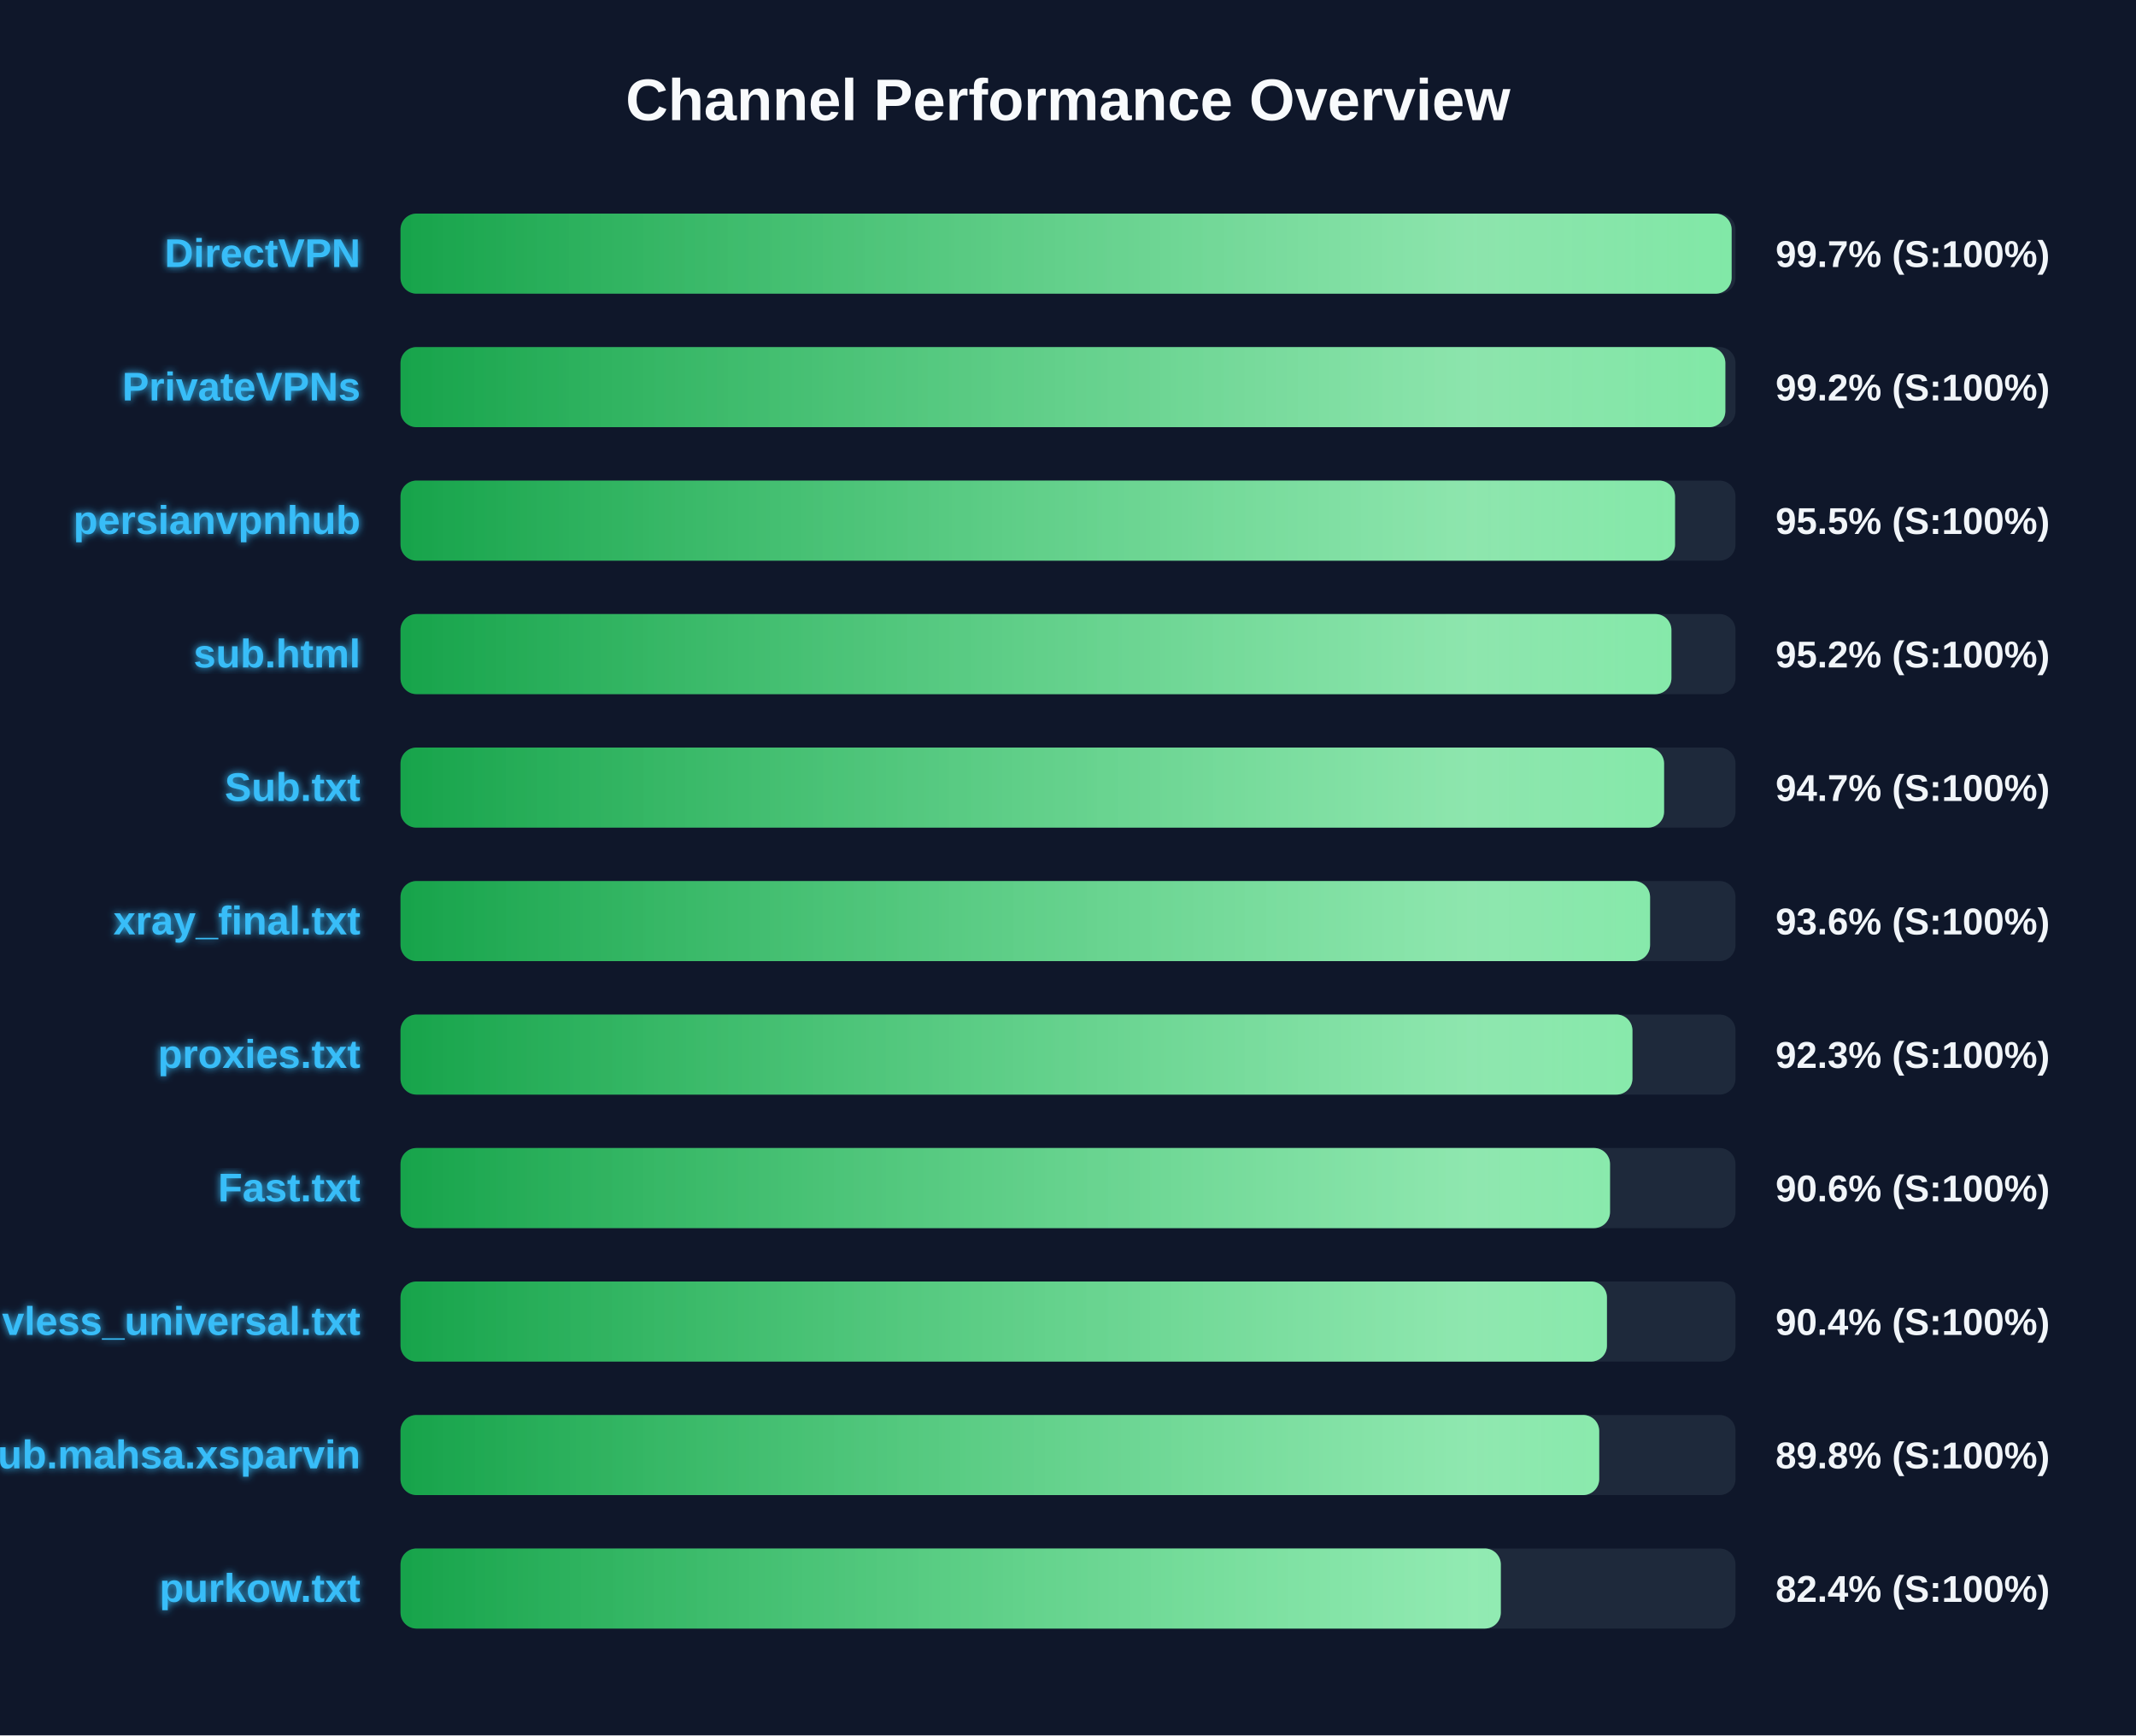
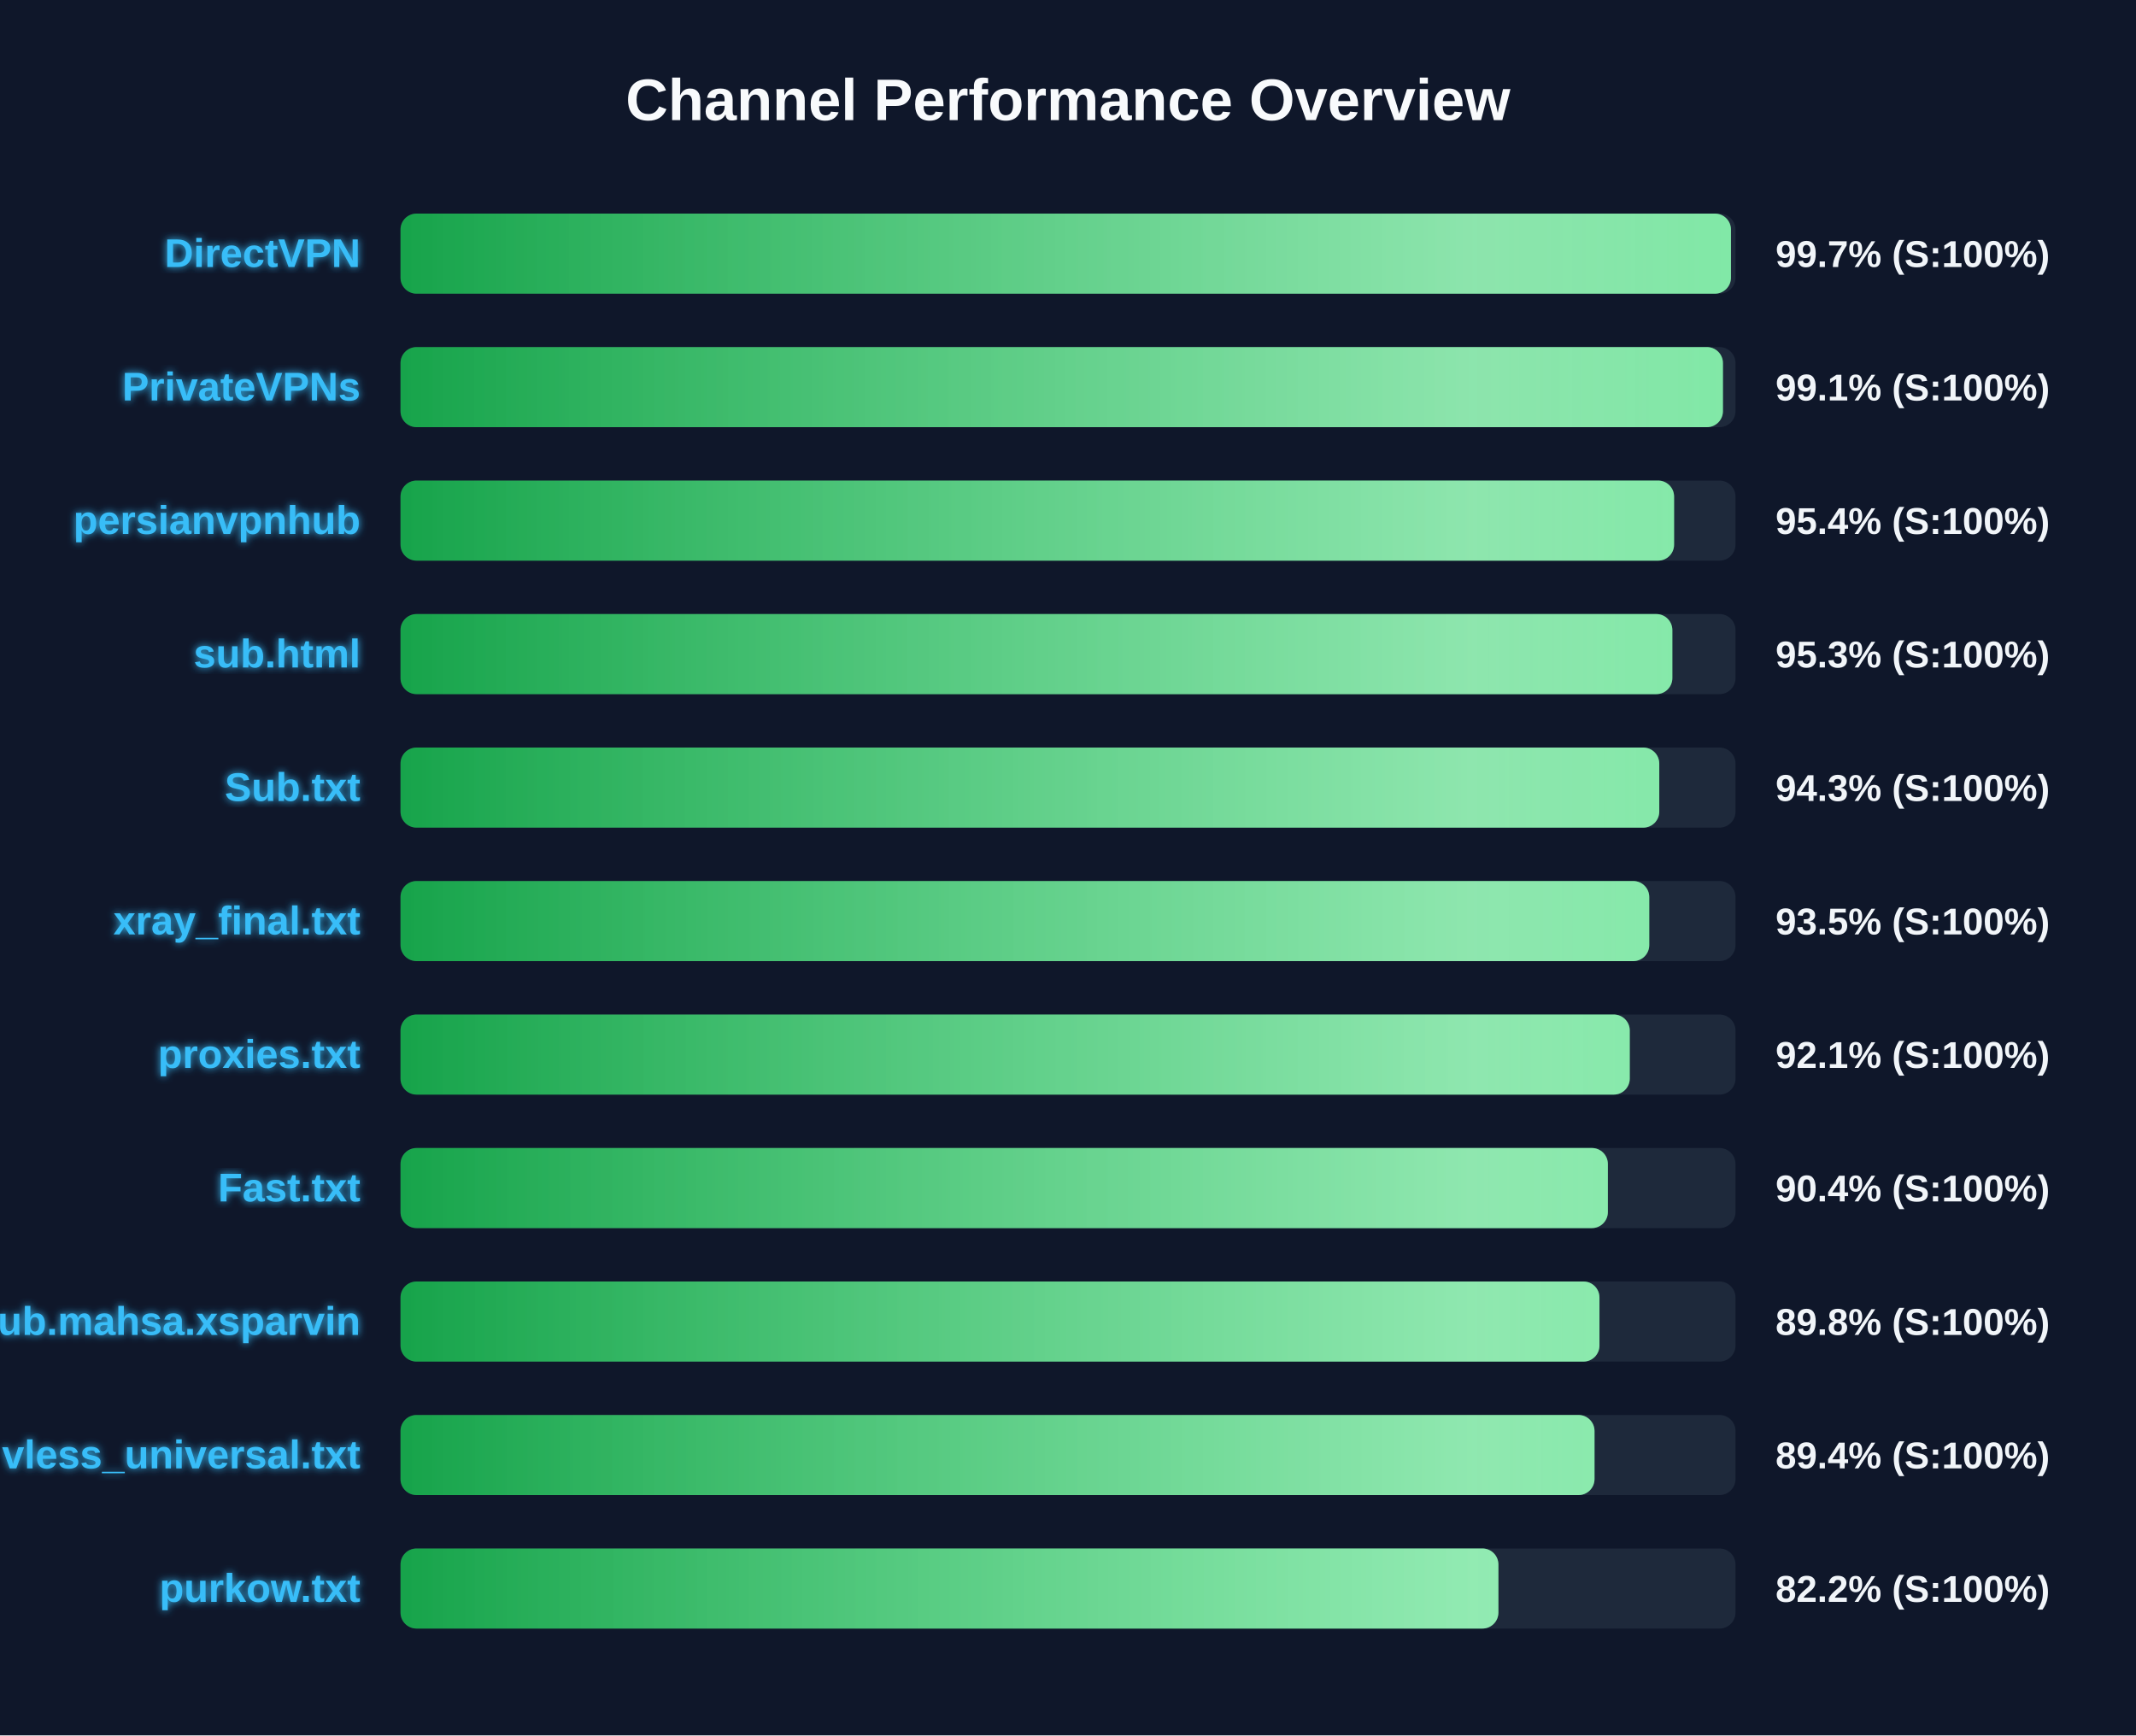
<svg xmlns="http://www.w3.org/2000/svg" width="800" height="650" version="1.1">
  <defs>
    <linearGradient id="grad-green" x1="0%" y1="0%" x2="100%" y2="0%">
      <stop offset="0%" stop-color="#16a34a" />
      <stop offset="100%" stop-color="#4ade80" />
    </linearGradient>
    <linearGradient id="grad-yellow" x1="0%" y1="0%" x2="100%" y2="0%">
      <stop offset="0%" stop-color="#ca8a04" />
      <stop offset="100%" stop-color="#fde047" />
    </linearGradient>
    <linearGradient id="grad-red" x1="0%" y1="0%" x2="100%" y2="0%">
      <stop offset="0%" stop-color="#dc2626" />
      <stop offset="100%" stop-color="#f87171" />
    </linearGradient>
    <linearGradient id="shimmer" x1="0%" y1="0%" x2="100%" y2="0%">
      <stop offset="0%" stop-color="rgba(255,255,255,0)" />
      <stop offset="50%" stop-color="rgba(255,255,255,0.4)" />
      <stop offset="100%" stop-color="rgba(255,255,255,0)" />
    </linearGradient>
    <filter id="glow" x="-20%" y="-20%" width="140%" height="140%">
      <feGaussianBlur stdDeviation="1.5" result="blur" />
      <feComposite in="SourceGraphic" in2="blur" operator="over" />
    </filter>
  </defs>
  <style>
        .bg-rect { fill: #0f172a; }
        .title { font: bold 22px 'Segoe UI', Arial, sans-serif; fill: #f8fafc; }
        .row { font: bold 15px 'Segoe UI', Arial, sans-serif; fill: #38bdf8; filter: url(#glow); }
        .score { font: bold 14px 'Segoe UI', Arial, sans-serif; fill: #f1f5f9; }
        @keyframes shimmer-anim {
            0% { transform: translateX(-100%); }
            100% { transform: translateX(200%); }
        }
        .shimmer-rect {
            animation: shimmer-anim 2.5s infinite linear;
        }
    </style>
  <rect width="100%" height="100%" class="bg-rect" />
  <text x="400" y="45" text-anchor="middle" class="title">Channel Performance Overview</text>
  <rect x="150" y="80" width="500" height="30" fill="#1e293b" rx="6" />
  <clipPath id="clip-0">
-     <rect x="150" y="80" width="498.55" height="30" rx="6" />
+     <rect x="150" y="80" width="498.3" height="30" rx="6" />
  </clipPath>
-   <rect x="150" y="80" width="498.55" height="30" fill="url(#grad-green)" rx="6" />
+   <rect x="150" y="80" width="498.3" height="30" fill="url(#grad-green)" rx="6" />
  <g clip-path="url(#clip-0)">
    <rect x="150" y="80" width="100%" height="30" fill="url(#shimmer)" class="shimmer-rect" />
  </g>
  <text x="135" y="100" text-anchor="end" class="row">DirectVPN</text>
  <text x="665" y="100" text-anchor="start" class="score">99.7% (S:100%)</text>
  <rect x="150" y="130" width="500" height="30" fill="#1e293b" rx="6" />
  <clipPath id="clip-1">
-     <rect x="150" y="130" width="496.2" height="30" rx="6" />
+     <rect x="150" y="130" width="495.3" height="30" rx="6" />
  </clipPath>
-   <rect x="150" y="130" width="496.2" height="30" fill="url(#grad-green)" rx="6" />
+   <rect x="150" y="130" width="495.3" height="30" fill="url(#grad-green)" rx="6" />
  <g clip-path="url(#clip-1)">
    <rect x="150" y="130" width="100%" height="30" fill="url(#shimmer)" class="shimmer-rect" />
  </g>
  <text x="135" y="150" text-anchor="end" class="row">PrivateVPNs</text>
-   <text x="665" y="150" text-anchor="start" class="score">99.2% (S:100%)</text>
+   <text x="665" y="150" text-anchor="start" class="score">99.1% (S:100%)</text>
  <rect x="150" y="180" width="500" height="30" fill="#1e293b" rx="6" />
  <clipPath id="clip-2">
-     <rect x="150" y="180" width="477.35" height="30" rx="6" />
+     <rect x="150" y="180" width="477.0" height="30" rx="6" />
  </clipPath>
-   <rect x="150" y="180" width="477.35" height="30" fill="url(#grad-green)" rx="6" />
+   <rect x="150" y="180" width="477.0" height="30" fill="url(#grad-green)" rx="6" />
  <g clip-path="url(#clip-2)">
    <rect x="150" y="180" width="100%" height="30" fill="url(#shimmer)" class="shimmer-rect" />
  </g>
  <text x="135" y="200" text-anchor="end" class="row">persianvpnhub</text>
-   <text x="665" y="200" text-anchor="start" class="score">95.5% (S:100%)</text>
+   <text x="665" y="200" text-anchor="start" class="score">95.4% (S:100%)</text>
  <rect x="150" y="230" width="500" height="30" fill="#1e293b" rx="6" />
  <clipPath id="clip-3">
-     <rect x="150" y="230" width="476.0" height="30" rx="6" />
+     <rect x="150" y="230" width="476.35" height="30" rx="6" />
  </clipPath>
-   <rect x="150" y="230" width="476.0" height="30" fill="url(#grad-green)" rx="6" />
+   <rect x="150" y="230" width="476.35" height="30" fill="url(#grad-green)" rx="6" />
  <g clip-path="url(#clip-3)">
    <rect x="150" y="230" width="100%" height="30" fill="url(#shimmer)" class="shimmer-rect" />
  </g>
  <text x="135" y="250" text-anchor="end" class="row">sub.html</text>
-   <text x="665" y="250" text-anchor="start" class="score">95.2% (S:100%)</text>
+   <text x="665" y="250" text-anchor="start" class="score">95.3% (S:100%)</text>
  <rect x="150" y="280" width="500" height="30" fill="#1e293b" rx="6" />
  <clipPath id="clip-4">
-     <rect x="150" y="280" width="473.25" height="30" rx="6" />
+     <rect x="150" y="280" width="471.45" height="30" rx="6" />
  </clipPath>
-   <rect x="150" y="280" width="473.25" height="30" fill="url(#grad-green)" rx="6" />
+   <rect x="150" y="280" width="471.45" height="30" fill="url(#grad-green)" rx="6" />
  <g clip-path="url(#clip-4)">
    <rect x="150" y="280" width="100%" height="30" fill="url(#shimmer)" class="shimmer-rect" />
  </g>
  <text x="135" y="300" text-anchor="end" class="row">Sub.txt</text>
-   <text x="665" y="300" text-anchor="start" class="score">94.7% (S:100%)</text>
+   <text x="665" y="300" text-anchor="start" class="score">94.3% (S:100%)</text>
  <rect x="150" y="330" width="500" height="30" fill="#1e293b" rx="6" />
  <clipPath id="clip-5">
-     <rect x="150" y="330" width="468.0" height="30" rx="6" />
+     <rect x="150" y="330" width="467.7" height="30" rx="6" />
  </clipPath>
-   <rect x="150" y="330" width="468.0" height="30" fill="url(#grad-green)" rx="6" />
+   <rect x="150" y="330" width="467.7" height="30" fill="url(#grad-green)" rx="6" />
  <g clip-path="url(#clip-5)">
    <rect x="150" y="330" width="100%" height="30" fill="url(#shimmer)" class="shimmer-rect" />
  </g>
  <text x="135" y="350" text-anchor="end" class="row">xray_final.txt</text>
-   <text x="665" y="350" text-anchor="start" class="score">93.6% (S:100%)</text>
+   <text x="665" y="350" text-anchor="start" class="score">93.5% (S:100%)</text>
  <rect x="150" y="380" width="500" height="30" fill="#1e293b" rx="6" />
  <clipPath id="clip-6">
-     <rect x="150" y="380" width="461.4" height="30" rx="6" />
+     <rect x="150" y="380" width="460.4" height="30" rx="6" />
  </clipPath>
-   <rect x="150" y="380" width="461.4" height="30" fill="url(#grad-green)" rx="6" />
+   <rect x="150" y="380" width="460.4" height="30" fill="url(#grad-green)" rx="6" />
  <g clip-path="url(#clip-6)">
    <rect x="150" y="380" width="100%" height="30" fill="url(#shimmer)" class="shimmer-rect" />
  </g>
  <text x="135" y="400" text-anchor="end" class="row">proxies.txt</text>
-   <text x="665" y="400" text-anchor="start" class="score">92.3% (S:100%)</text>
+   <text x="665" y="400" text-anchor="start" class="score">92.1% (S:100%)</text>
  <rect x="150" y="430" width="500" height="30" fill="#1e293b" rx="6" />
  <clipPath id="clip-7">
-     <rect x="150" y="430" width="453.0" height="30" rx="6" />
+     <rect x="150" y="430" width="452.2" height="30" rx="6" />
  </clipPath>
-   <rect x="150" y="430" width="453.0" height="30" fill="url(#grad-green)" rx="6" />
+   <rect x="150" y="430" width="452.2" height="30" fill="url(#grad-green)" rx="6" />
  <g clip-path="url(#clip-7)">
    <rect x="150" y="430" width="100%" height="30" fill="url(#shimmer)" class="shimmer-rect" />
  </g>
  <text x="135" y="450" text-anchor="end" class="row">Fast.txt</text>
-   <text x="665" y="450" text-anchor="start" class="score">90.6% (S:100%)</text>
+   <text x="665" y="450" text-anchor="start" class="score">90.4% (S:100%)</text>
  <rect x="150" y="480" width="500" height="30" fill="#1e293b" rx="6" />
  <clipPath id="clip-8">
-     <rect x="150" y="480" width="451.85" height="30" rx="6" />
+     <rect x="150" y="480" width="449.05" height="30" rx="6" />
  </clipPath>
-   <rect x="150" y="480" width="451.85" height="30" fill="url(#grad-green)" rx="6" />
+   <rect x="150" y="480" width="449.05" height="30" fill="url(#grad-green)" rx="6" />
  <g clip-path="url(#clip-8)">
    <rect x="150" y="480" width="100%" height="30" fill="url(#shimmer)" class="shimmer-rect" />
  </g>
-   <text x="135" y="500" text-anchor="end" class="row">vless_universal.txt</text>
-   <text x="665" y="500" text-anchor="start" class="score">90.4% (S:100%)</text>
+   <text x="135" y="500" text-anchor="end" class="row">Sub.mahsa.xsparvin</text>
+   <text x="665" y="500" text-anchor="start" class="score">89.8% (S:100%)</text>
  <rect x="150" y="530" width="500" height="30" fill="#1e293b" rx="6" />
  <clipPath id="clip-9">
-     <rect x="150" y="530" width="448.95" height="30" rx="6" />
+     <rect x="150" y="530" width="447.2" height="30" rx="6" />
  </clipPath>
-   <rect x="150" y="530" width="448.95" height="30" fill="url(#grad-green)" rx="6" />
+   <rect x="150" y="530" width="447.2" height="30" fill="url(#grad-green)" rx="6" />
  <g clip-path="url(#clip-9)">
    <rect x="150" y="530" width="100%" height="30" fill="url(#shimmer)" class="shimmer-rect" />
  </g>
-   <text x="135" y="550" text-anchor="end" class="row">Sub.mahsa.xsparvin</text>
-   <text x="665" y="550" text-anchor="start" class="score">89.8% (S:100%)</text>
+   <text x="135" y="550" text-anchor="end" class="row">vless_universal.txt</text>
+   <text x="665" y="550" text-anchor="start" class="score">89.4% (S:100%)</text>
  <rect x="150" y="580" width="500" height="30" fill="#1e293b" rx="6" />
  <clipPath id="clip-10">
-     <rect x="150" y="580" width="412.1" height="30" rx="6" />
+     <rect x="150" y="580" width="411.2" height="30" rx="6" />
  </clipPath>
-   <rect x="150" y="580" width="412.1" height="30" fill="url(#grad-green)" rx="6" />
+   <rect x="150" y="580" width="411.2" height="30" fill="url(#grad-green)" rx="6" />
  <g clip-path="url(#clip-10)">
    <rect x="150" y="580" width="100%" height="30" fill="url(#shimmer)" class="shimmer-rect" />
  </g>
  <text x="135" y="600" text-anchor="end" class="row">purkow.txt</text>
-   <text x="665" y="600" text-anchor="start" class="score">82.4% (S:100%)</text>
+   <text x="665" y="600" text-anchor="start" class="score">82.2% (S:100%)</text>
</svg>
